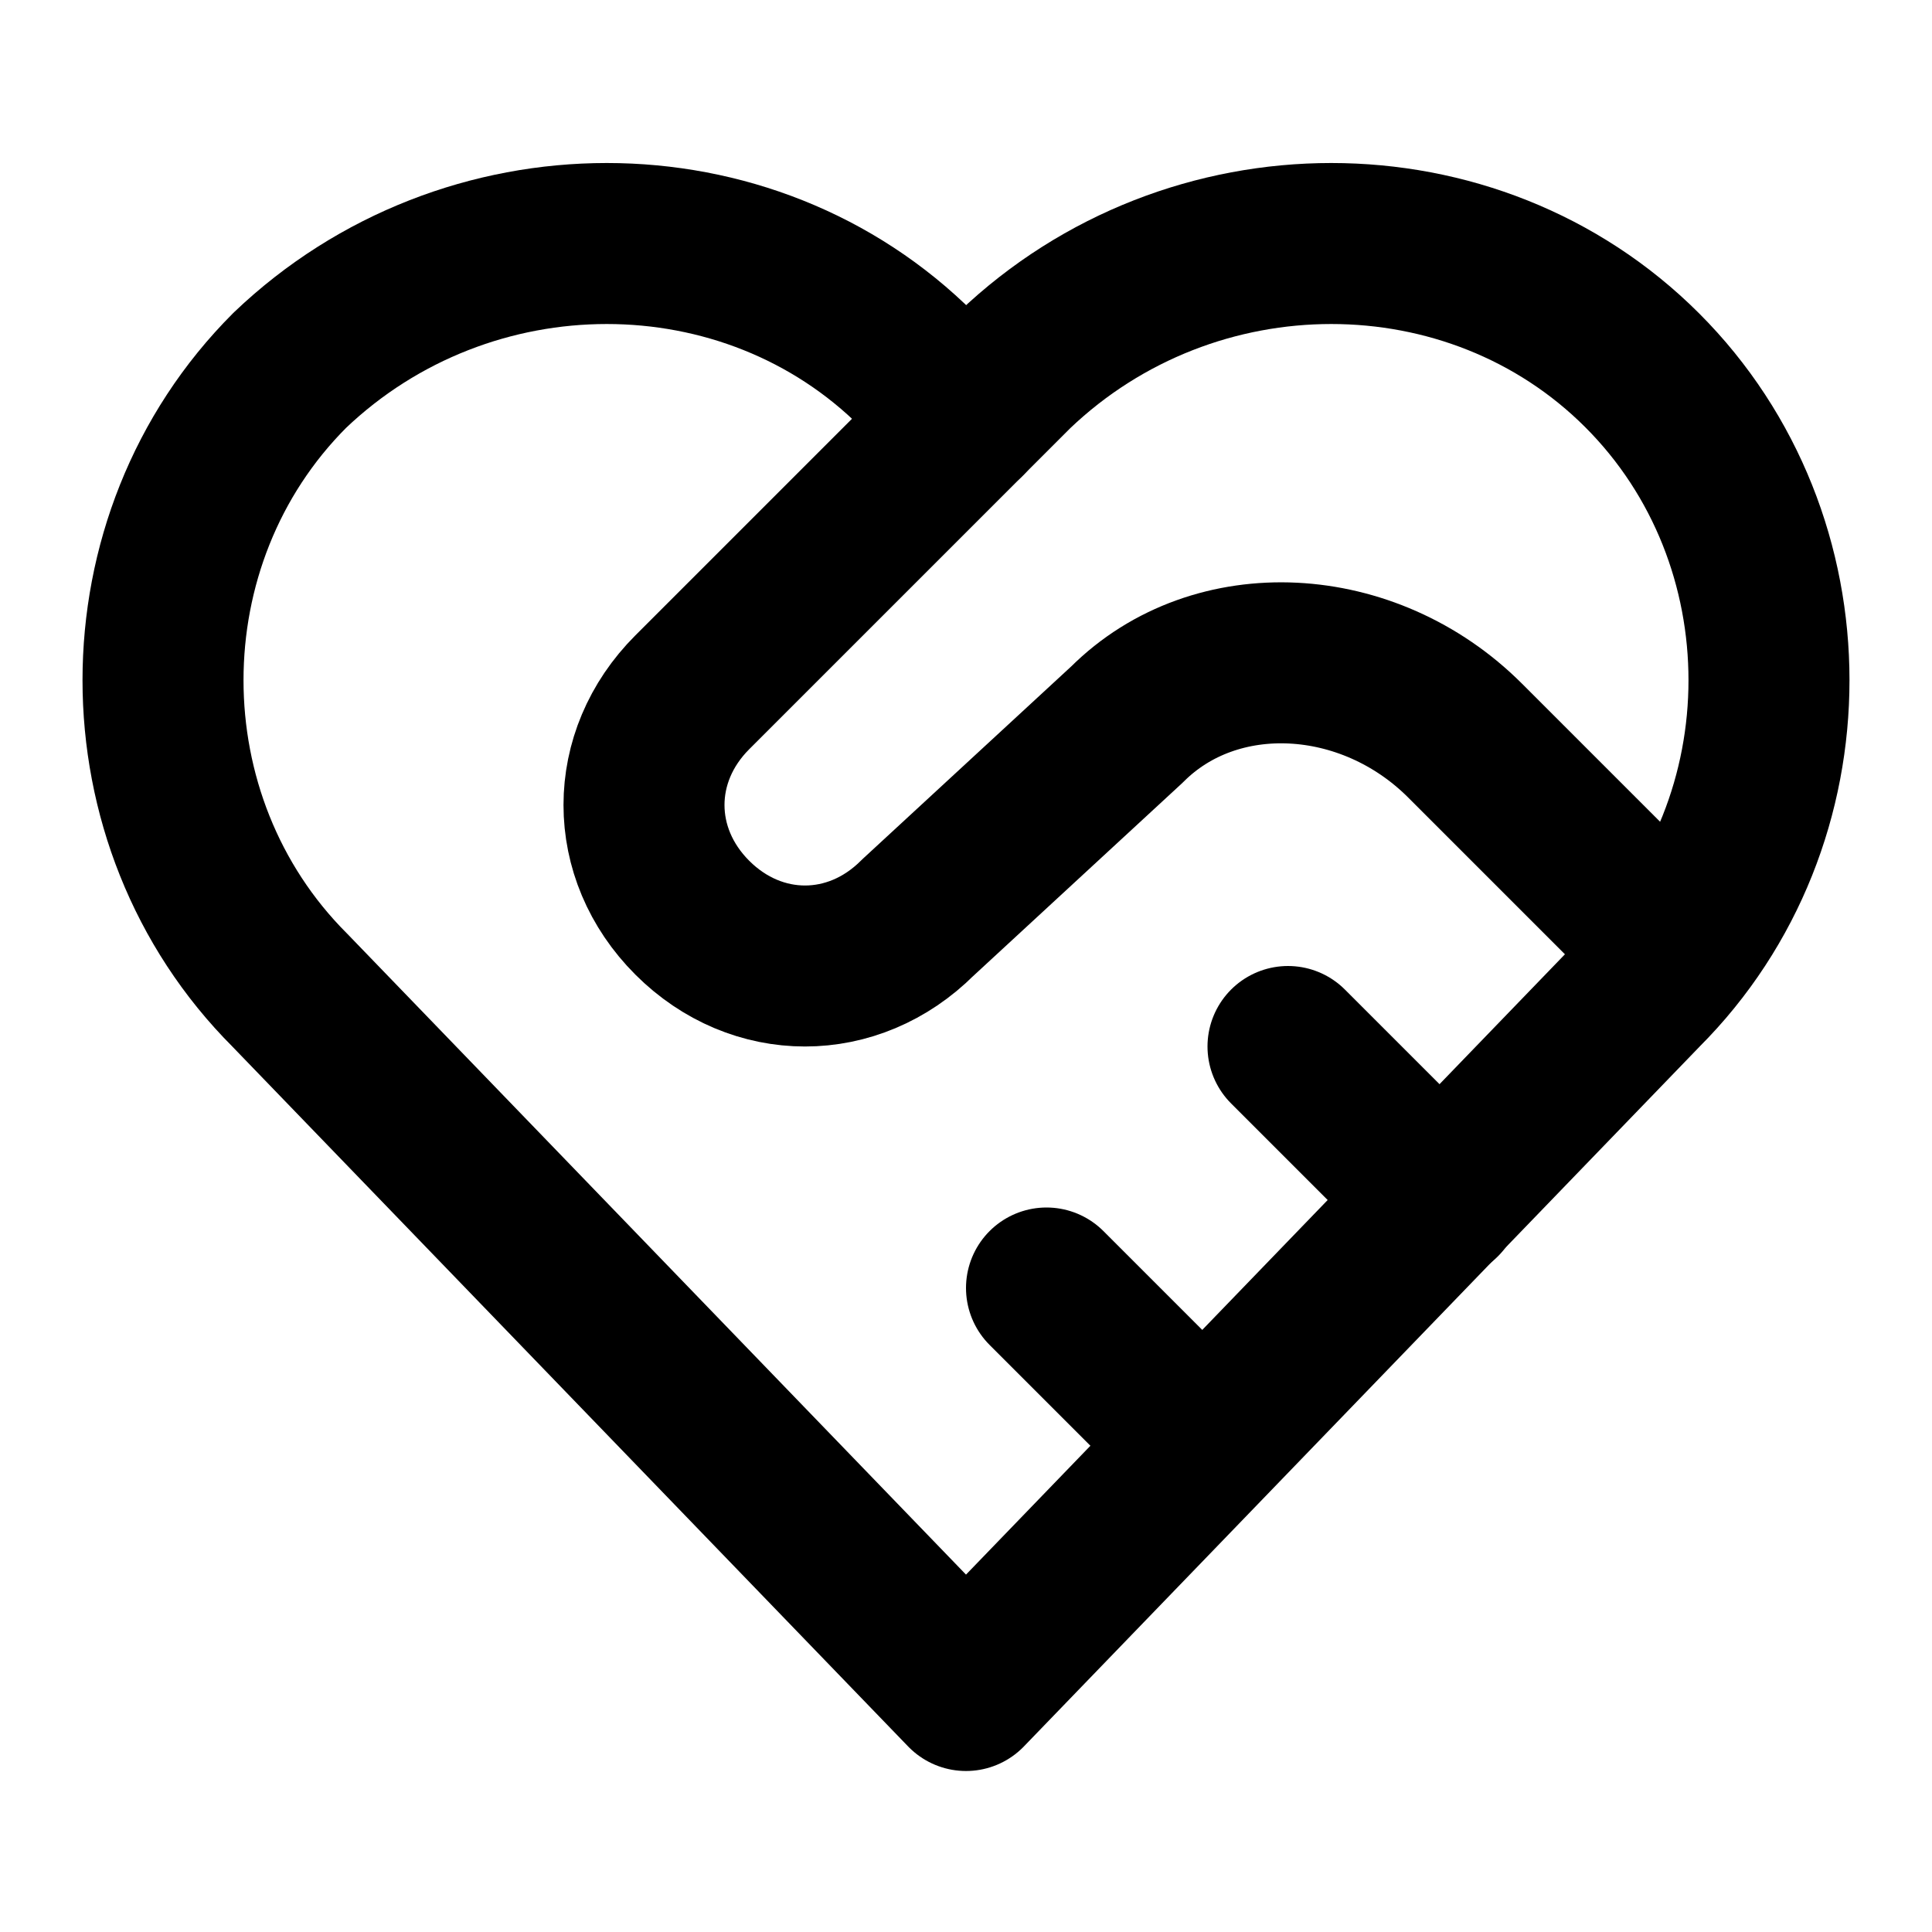
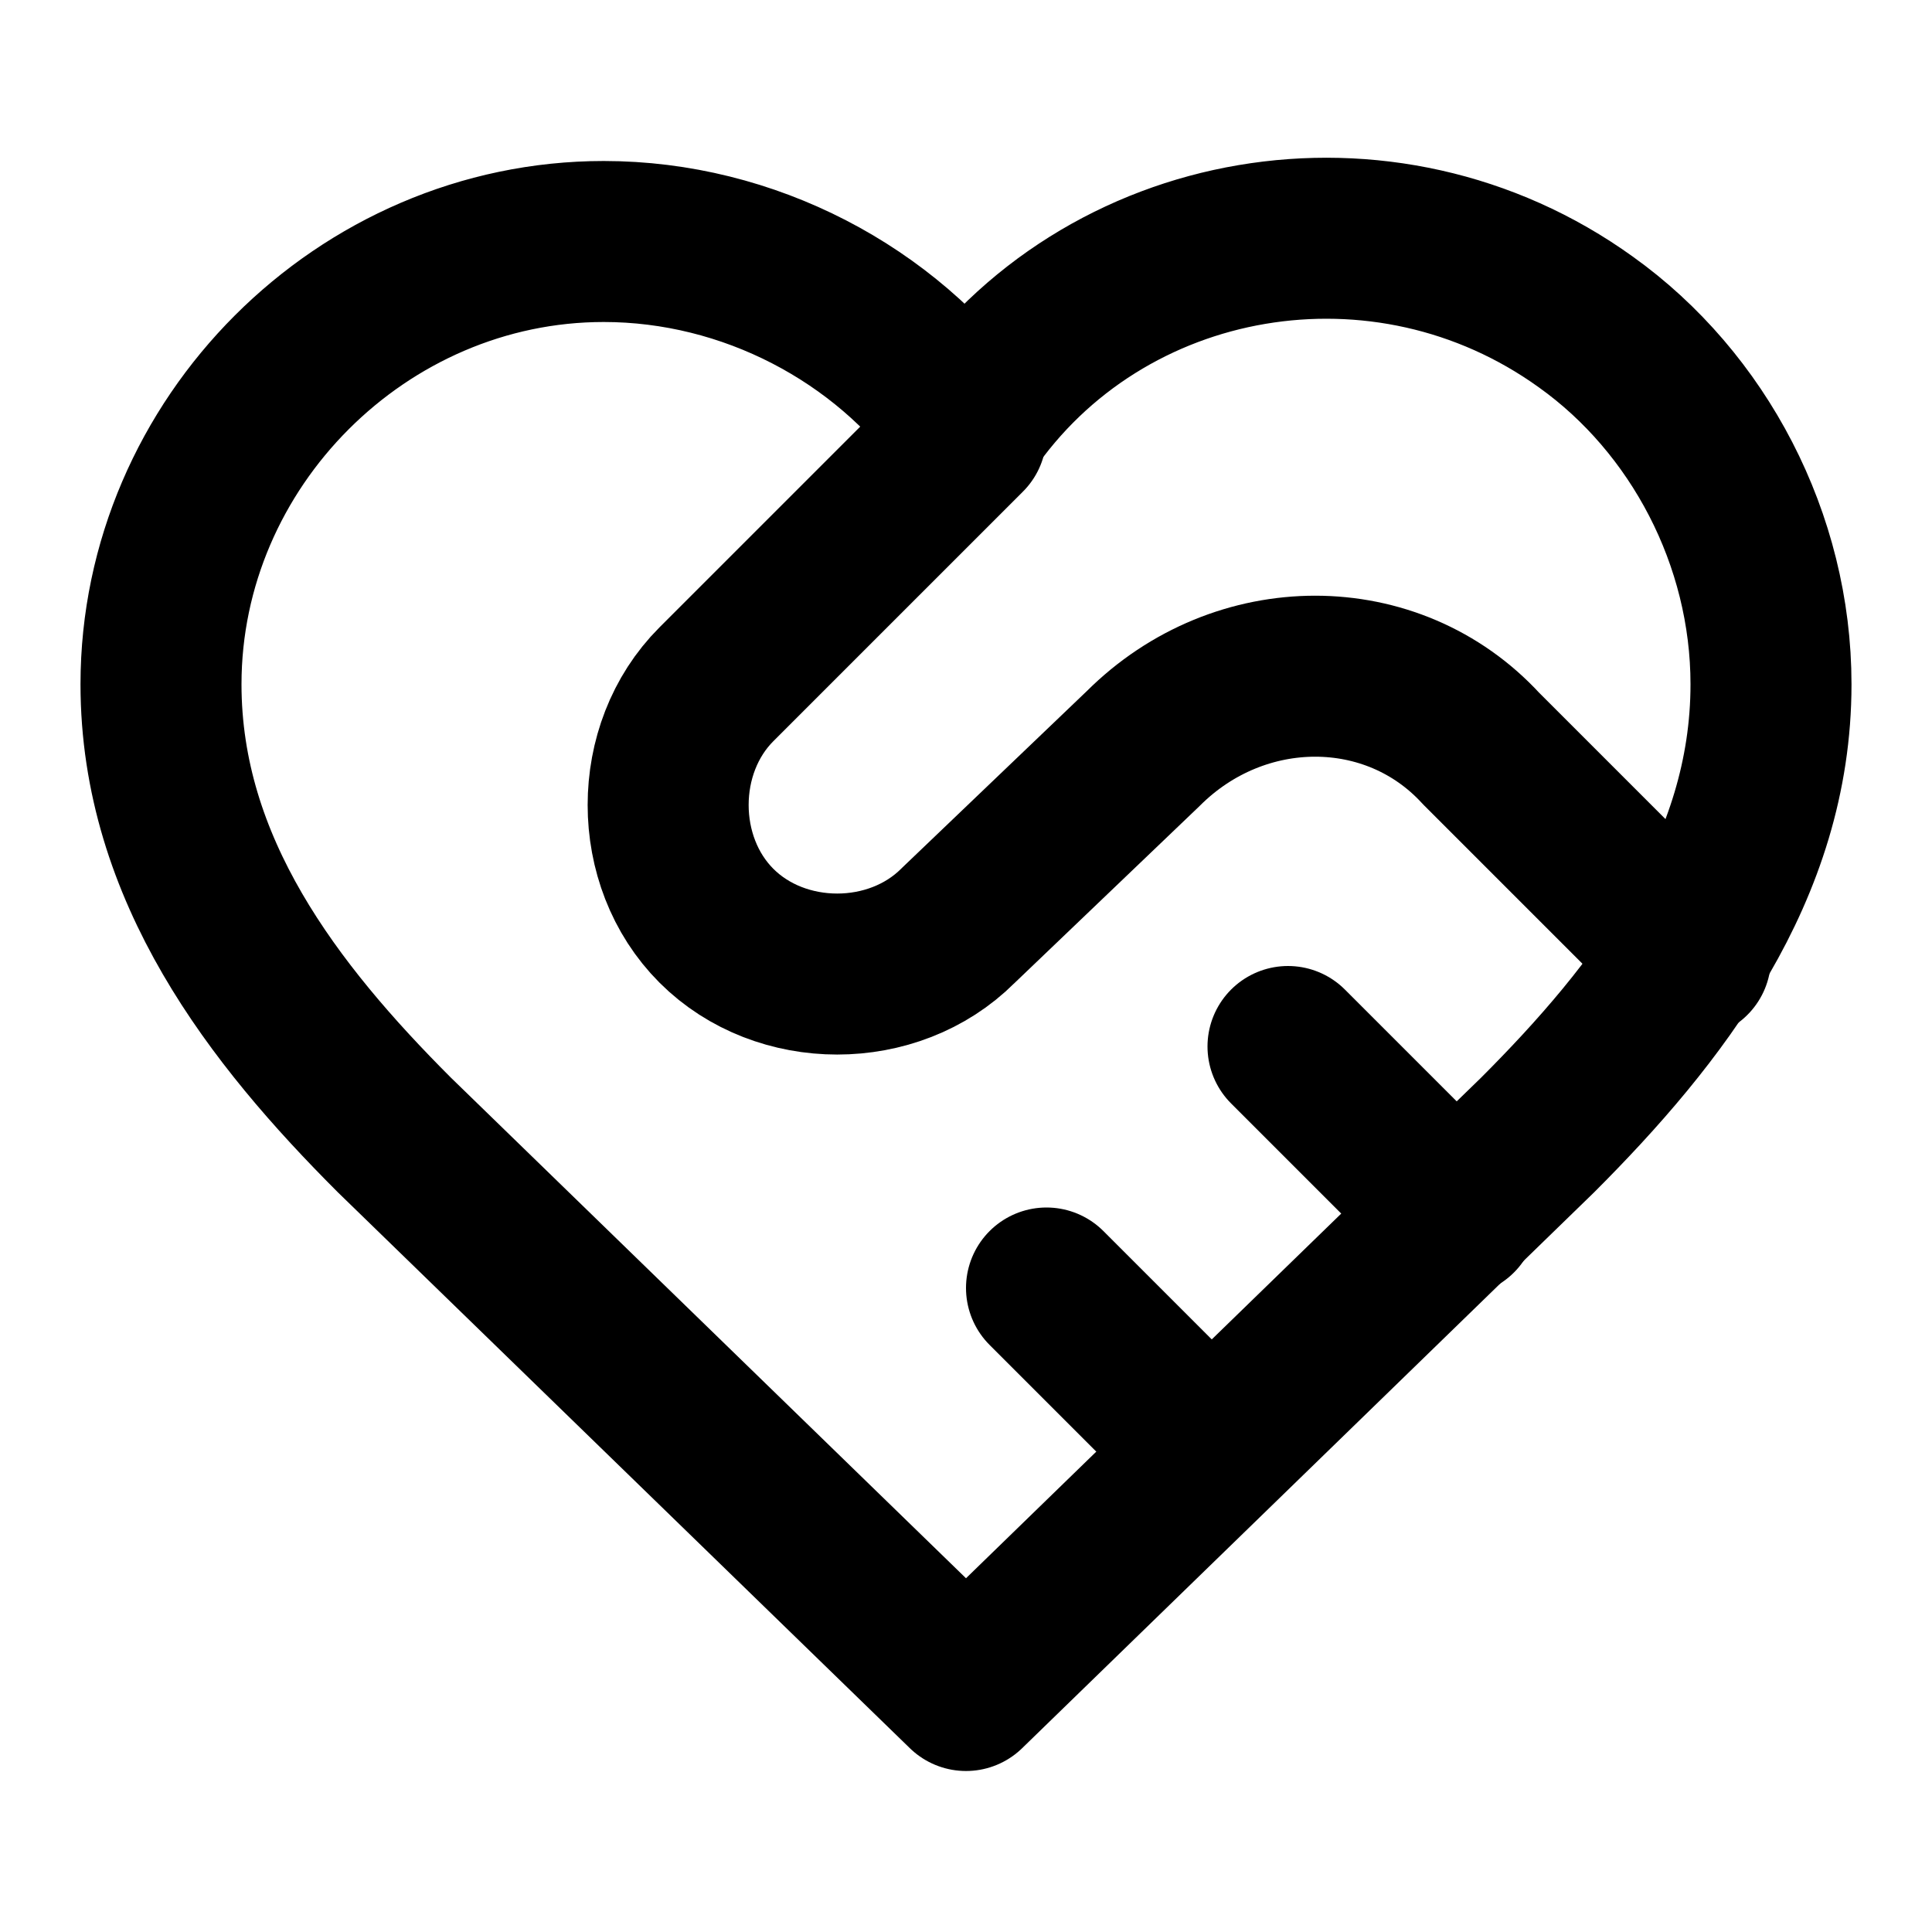
<svg xmlns="http://www.w3.org/2000/svg" width="24" height="24" viewBox="0 0 24 24" fill="none" stroke="currentColor" stroke-width="2" stroke-linecap="round" stroke-linejoin="round">
-   <path d="M14.9,17.9L13,16" />
-   <path d="M17.9,14.9L16,13" />
-   <path d="M20.8,11.8l-2.6-2.6C17,8,15.1,7.9,14,9l-2.6,2.4c-0.8,0.8-2,0.8-2.8,0s-0.8-2,0-2.8l0,0L12,5.2" />
-   <path d="M20.4,4.6c-2.1-2.1-5.6-2.1-7.8,0L12,5.2l-0.6-0.6c-2.1-2.1-5.6-2.1-7.8,0c-2.1,2.1-2.1,5.6,0,7.7L12,21 l8.4-8.7C22.5,10.2,22.5,6.7,20.4,4.6z" />
+   <path d="M19.1,14.1L12,21l-7.1-6.9C3.4,12.6,2,10.8,2,8.5C2,5.5,4.5,3,7.5,3C9.3,3,11,3.9,12,5.3 c1.7-2.5,5.2-3.1,7.7-1.3C21.1,5,22,6.7,22,8.5C22,10.8,20.6,12.6,19.1,14.1z" />
+   <path d="M12,5.4L8.9,8.5c-0.8,0.8-0.8,2.2,0,3l0,0c0.8,0.8,2.2,0.8,3,0l2.3-2.2c1.2-1.2,3.1-1.2,4.2,0l2.6,2.6" />
+   <path d="M18.1,15.1L16,13" />
+   <path d="M15,18l-2-2" />
</svg>
